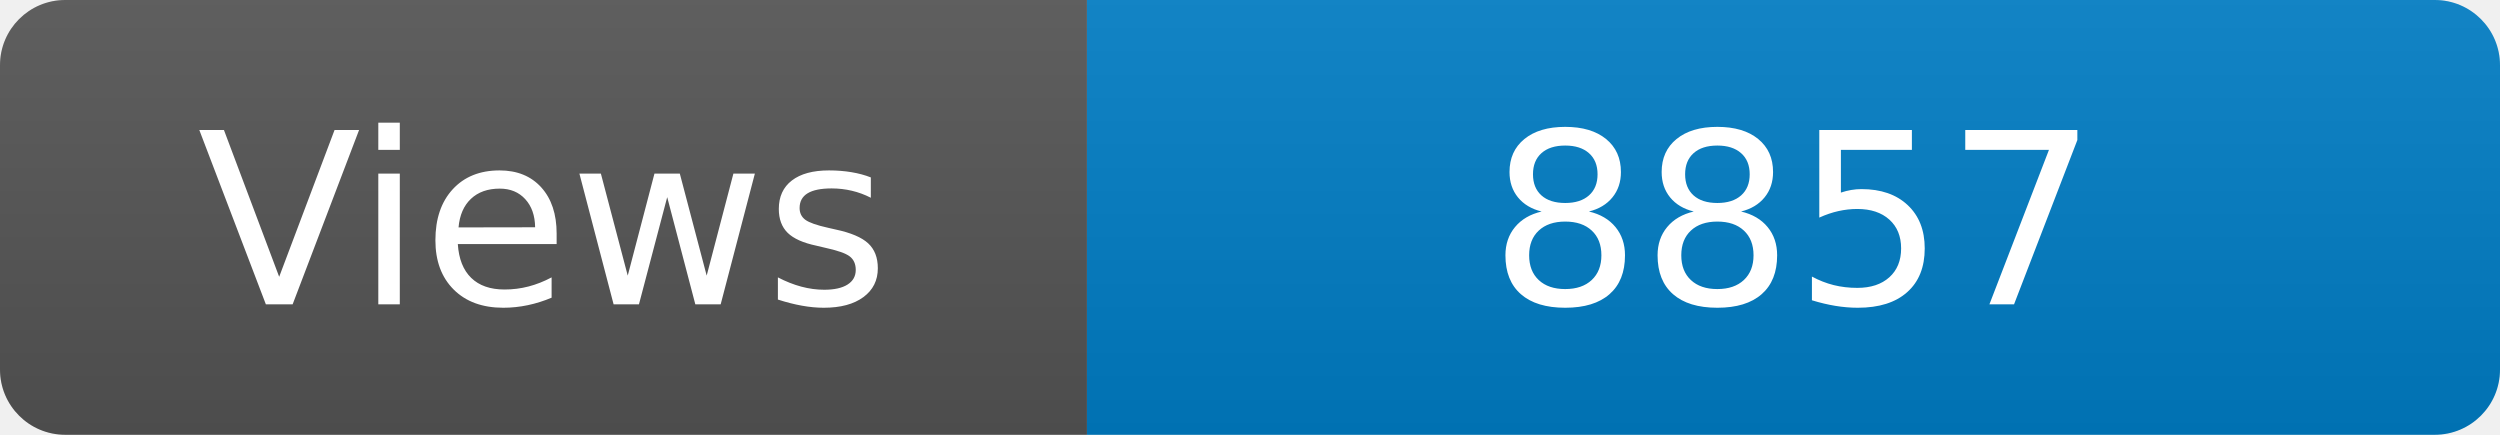
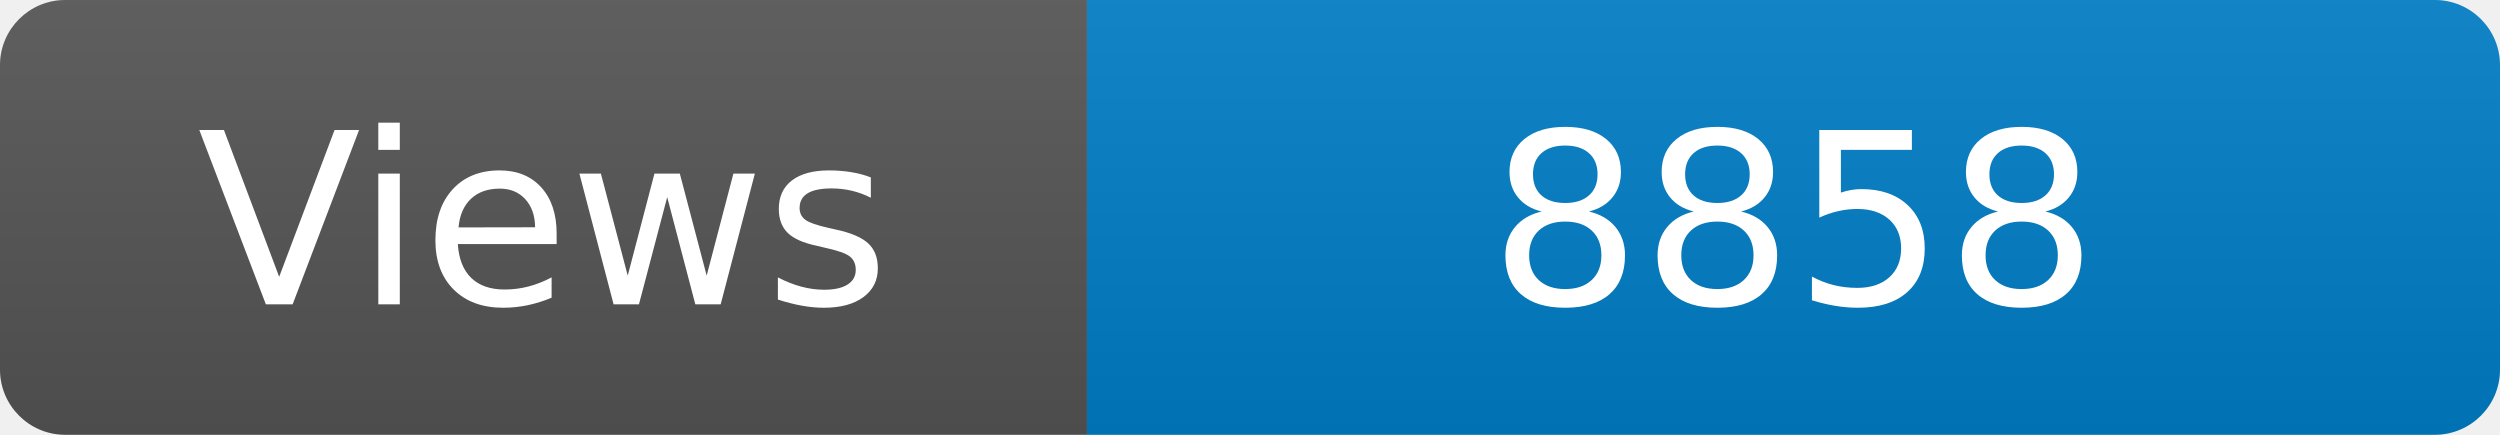
<svg xmlns="http://www.w3.org/2000/svg" width="115" height="20" role="img" aria-label="Maintained?: yes">
  <linearGradient id="s" x2="0" y2="100%">
    <stop offset="0" stop-color="#bbb" stop-opacity=".1" />
    <stop offset="1" stop-opacity=".1" />
  </linearGradient>
  <clipPath id="r">
    <rect width="115" height="20" rx="3" fill="#fff" />
  </clipPath>
  <g clip-path="url(#r)">
    <rect width="50" height="20" fill="#555" />
    <rect x="50" width="160" height="20" fill="#007ec6" />
    <rect width="115" height="20" fill="url(#s)" />
  </g>
  <g fill="#fff" text-anchor="middle" font-family="Verdana,Geneva,DejaVu Sans,sans-serif" font-size="110">
    <text x="250" y="140" transform="scale(.1)" fill="#fff">Views</text>
-     <text x="825" y="140" transform="scale(.1)" fill="#fff">8857</text>
+     <text x="825" y="140" transform="scale(.1)" fill="#fff">8858</text>
  </g>
</svg>
